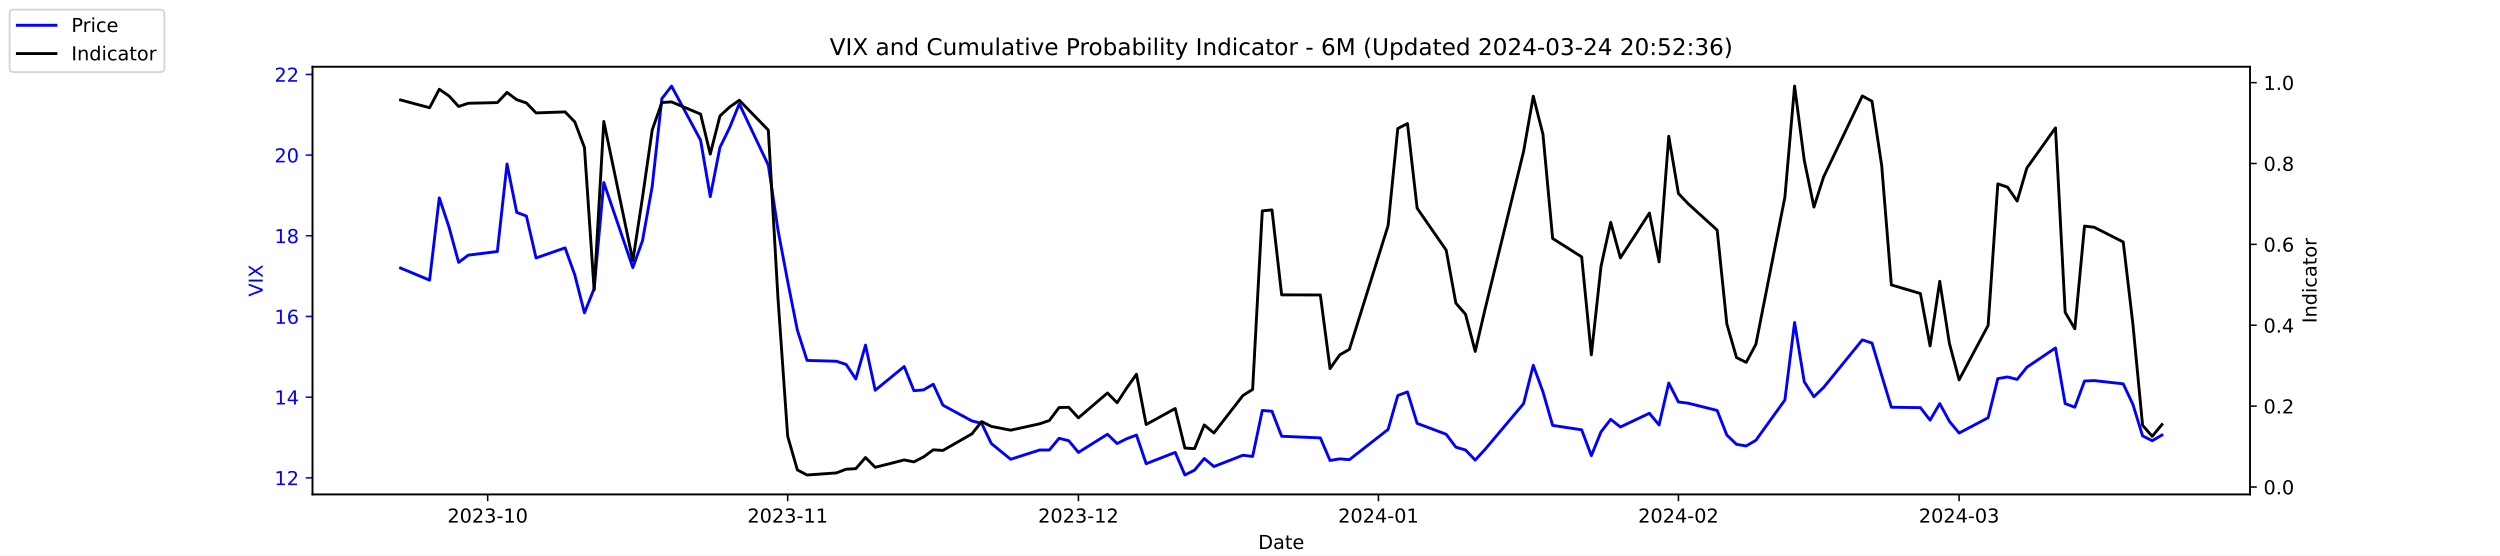
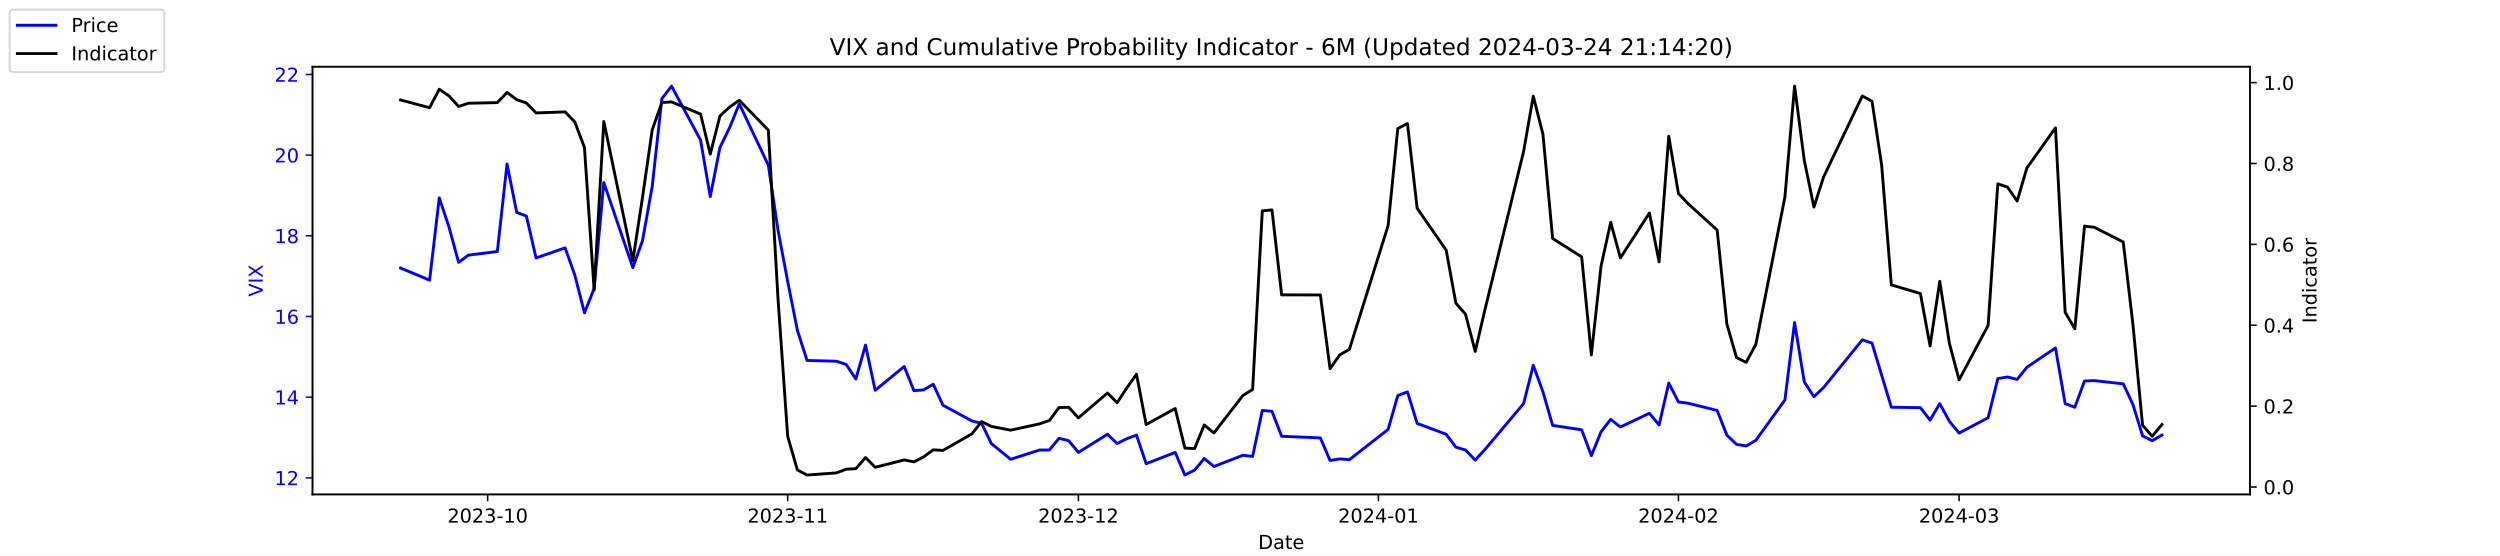
<svg xmlns="http://www.w3.org/2000/svg" xmlns:xlink="http://www.w3.org/1999/xlink" width="1296pt" height="288pt" viewBox="0 0 1296 288" version="1.1">
  <defs>
    <style type="text/css">*{stroke-linejoin: round; stroke-linecap: butt}</style>
  </defs>
  <g id="figure_1">
    <g id="patch_1">
      <path d="M 0 288  L 1296 288  L 1296 0  L 0 0  z " style="fill: #ffffff" />
    </g>
    <g id="axes_1">
      <g id="patch_2">
        <path d="M 162 256.32  L 1166.4 256.32  L 1166.4 34.56  L 162 34.56  z " style="fill: #ffffff" />
      </g>
      <g id="matplotlib.axis_1">
        <g id="xtick_1">
          <g id="line2d_1">
            <defs>
-               <path id="me93c530ec3" d="M 0 0  L 0 3.5  " style="stroke: #000000; stroke-width: 0.8" />
+               <path id="m55938af17f" d="M 0 0  L 0 3.5  " style="stroke: #000000; stroke-width: 0.8" />
            </defs>
            <g>
-               <use xlink:href="#me93c530ec3" x="252.807" y="256.32" style="stroke: #000000; stroke-width: 0.8" />
+               <use xlink:href="#m55938af17f" x="252.807" y="256.32" style="stroke: #000000; stroke-width: 0.8" />
            </g>
          </g>
          <g id="text_1">
            <g transform="translate(231.916 270.9184) scale(0.1 -0.1)">
              <defs>
                <path id="DejaVuSans-32" d="M 1228 531  L 3431 531  L 3431 0  L 469 0  L 469 531  Q 828 903 1448 1529  Q 2069 2156 2228 2338  Q 2531 2678 2651 2914  Q 2772 3150 2772 3378  Q 2772 3750 2511 3984  Q 2250 4219 1831 4219  Q 1534 4219 1204 4116  Q 875 4013 500 3803  L 500 4441  Q 881 4594 1212 4672  Q 1544 4750 1819 4750  Q 2544 4750 2975 4387  Q 3406 4025 3406 3419  Q 3406 3131 3298 2873  Q 3191 2616 2906 2266  Q 2828 2175 2409 1742  Q 1991 1309 1228 531  z " transform="scale(0.015625)" />
                <path id="DejaVuSans-30" d="M 2034 4250  Q 1547 4250 1301 3770  Q 1056 3291 1056 2328  Q 1056 1369 1301 889  Q 1547 409 2034 409  Q 2525 409 2770 889  Q 3016 1369 3016 2328  Q 3016 3291 2770 3770  Q 2525 4250 2034 4250  z M 2034 4750  Q 2819 4750 3233 4129  Q 3647 3509 3647 2328  Q 3647 1150 3233 529  Q 2819 -91 2034 -91  Q 1250 -91 836 529  Q 422 1150 422 2328  Q 422 3509 836 4129  Q 1250 4750 2034 4750  z " transform="scale(0.015625)" />
                <path id="DejaVuSans-33" d="M 2597 2516  Q 3050 2419 3304 2112  Q 3559 1806 3559 1356  Q 3559 666 3084 287  Q 2609 -91 1734 -91  Q 1441 -91 1130 -33  Q 819 25 488 141  L 488 750  Q 750 597 1062 519  Q 1375 441 1716 441  Q 2309 441 2620 675  Q 2931 909 2931 1356  Q 2931 1769 2642 2001  Q 2353 2234 1838 2234  L 1294 2234  L 1294 2753  L 1863 2753  Q 2328 2753 2575 2939  Q 2822 3125 2822 3475  Q 2822 3834 2567 4026  Q 2313 4219 1838 4219  Q 1578 4219 1281 4162  Q 984 4106 628 3988  L 628 4550  Q 988 4650 1302 4700  Q 1616 4750 1894 4750  Q 2613 4750 3031 4423  Q 3450 4097 3450 3541  Q 3450 3153 3228 2886  Q 3006 2619 2597 2516  z " transform="scale(0.015625)" />
                <path id="DejaVuSans-2d" d="M 313 2009  L 1997 2009  L 1997 1497  L 313 1497  L 313 2009  z " transform="scale(0.015625)" />
                <path id="DejaVuSans-31" d="M 794 531  L 1825 531  L 1825 4091  L 703 3866  L 703 4441  L 1819 4666  L 2450 4666  L 2450 531  L 3481 531  L 3481 0  L 794 0  L 794 531  z " transform="scale(0.015625)" />
              </defs>
              <use xlink:href="#DejaVuSans-32" />
              <use xlink:href="#DejaVuSans-30" x="63.623" />
              <use xlink:href="#DejaVuSans-32" x="127.246" />
              <use xlink:href="#DejaVuSans-33" x="190.869" />
              <use xlink:href="#DejaVuSans-2d" x="254.492" />
              <use xlink:href="#DejaVuSans-31" x="290.576" />
              <use xlink:href="#DejaVuSans-30" x="354.199" />
            </g>
          </g>
        </g>
        <g id="xtick_2">
          <g id="line2d_2">
            <g>
-               <use xlink:href="#me93c530ec3" x="408.334" y="256.32" style="stroke: #000000; stroke-width: 0.8" />
+               <use xlink:href="#m55938af17f" x="408.334" y="256.32" style="stroke: #000000; stroke-width: 0.8" />
            </g>
          </g>
          <g id="text_2">
            <g transform="translate(387.4425 270.9184) scale(0.1 -0.1)">
              <use xlink:href="#DejaVuSans-32" />
              <use xlink:href="#DejaVuSans-30" x="63.623" />
              <use xlink:href="#DejaVuSans-32" x="127.246" />
              <use xlink:href="#DejaVuSans-33" x="190.869" />
              <use xlink:href="#DejaVuSans-2d" x="254.492" />
              <use xlink:href="#DejaVuSans-31" x="290.576" />
              <use xlink:href="#DejaVuSans-31" x="354.199" />
            </g>
          </g>
        </g>
        <g id="xtick_3">
          <g id="line2d_3">
            <g>
-               <use xlink:href="#me93c530ec3" x="559.052" y="256.32" style="stroke: #000000; stroke-width: 0.8" />
+               <use xlink:href="#m55938af17f" x="559.052" y="256.32" style="stroke: #000000; stroke-width: 0.8" />
            </g>
          </g>
          <g id="text_3">
            <g transform="translate(538.161 270.9184) scale(0.1 -0.1)">
              <use xlink:href="#DejaVuSans-32" />
              <use xlink:href="#DejaVuSans-30" x="63.623" />
              <use xlink:href="#DejaVuSans-32" x="127.246" />
              <use xlink:href="#DejaVuSans-33" x="190.869" />
              <use xlink:href="#DejaVuSans-2d" x="254.492" />
              <use xlink:href="#DejaVuSans-31" x="290.576" />
              <use xlink:href="#DejaVuSans-32" x="354.199" />
            </g>
          </g>
        </g>
        <g id="xtick_4">
          <g id="line2d_4">
            <g>
-               <use xlink:href="#me93c530ec3" x="714.579" y="256.32" style="stroke: #000000; stroke-width: 0.8" />
+               <use xlink:href="#m55938af17f" x="714.579" y="256.32" style="stroke: #000000; stroke-width: 0.8" />
            </g>
          </g>
          <g id="text_4">
            <g transform="translate(693.6875 270.9184) scale(0.1 -0.1)">
              <defs>
                <path id="DejaVuSans-34" d="M 2419 4116  L 825 1625  L 2419 1625  L 2419 4116  z M 2253 4666  L 3047 4666  L 3047 1625  L 3713 1625  L 3713 1100  L 3047 1100  L 3047 0  L 2419 0  L 2419 1100  L 313 1100  L 313 1709  L 2253 4666  z " transform="scale(0.015625)" />
              </defs>
              <use xlink:href="#DejaVuSans-32" />
              <use xlink:href="#DejaVuSans-30" x="63.623" />
              <use xlink:href="#DejaVuSans-32" x="127.246" />
              <use xlink:href="#DejaVuSans-34" x="190.869" />
              <use xlink:href="#DejaVuSans-2d" x="254.492" />
              <use xlink:href="#DejaVuSans-30" x="290.576" />
              <use xlink:href="#DejaVuSans-31" x="354.199" />
            </g>
          </g>
        </g>
        <g id="xtick_5">
          <g id="line2d_5">
            <g>
-               <use xlink:href="#me93c530ec3" x="870.105" y="256.32" style="stroke: #000000; stroke-width: 0.8" />
+               <use xlink:href="#m55938af17f" x="870.105" y="256.32" style="stroke: #000000; stroke-width: 0.8" />
            </g>
          </g>
          <g id="text_5">
            <g transform="translate(849.2139 270.9184) scale(0.1 -0.1)">
              <use xlink:href="#DejaVuSans-32" />
              <use xlink:href="#DejaVuSans-30" x="63.623" />
              <use xlink:href="#DejaVuSans-32" x="127.246" />
              <use xlink:href="#DejaVuSans-34" x="190.869" />
              <use xlink:href="#DejaVuSans-2d" x="254.492" />
              <use xlink:href="#DejaVuSans-30" x="290.576" />
              <use xlink:href="#DejaVuSans-32" x="354.199" />
            </g>
          </g>
        </g>
        <g id="xtick_6">
          <g id="line2d_6">
            <g>
-               <use xlink:href="#me93c530ec3" x="1015.598" y="256.32" style="stroke: #000000; stroke-width: 0.8" />
+               <use xlink:href="#m55938af17f" x="1015.598" y="256.32" style="stroke: #000000; stroke-width: 0.8" />
            </g>
          </g>
          <g id="text_6">
            <g transform="translate(994.7064 270.9184) scale(0.1 -0.1)">
              <use xlink:href="#DejaVuSans-32" />
              <use xlink:href="#DejaVuSans-30" x="63.623" />
              <use xlink:href="#DejaVuSans-32" x="127.246" />
              <use xlink:href="#DejaVuSans-34" x="190.869" />
              <use xlink:href="#DejaVuSans-2d" x="254.492" />
              <use xlink:href="#DejaVuSans-30" x="290.576" />
              <use xlink:href="#DejaVuSans-33" x="354.199" />
            </g>
          </g>
        </g>
        <g id="text_7">
          <g transform="translate(652.2492 284.5966) scale(0.1 -0.1)">
            <defs>
              <path id="DejaVuSans-44" d="M 1259 4147  L 1259 519  L 2022 519  Q 2988 519 3436 956  Q 3884 1394 3884 2338  Q 3884 3275 3436 3711  Q 2988 4147 2022 4147  L 1259 4147  z M 628 4666  L 1925 4666  Q 3281 4666 3915 4102  Q 4550 3538 4550 2338  Q 4550 1131 3912 565  Q 3275 0 1925 0  L 628 0  L 628 4666  z " transform="scale(0.015625)" />
              <path id="DejaVuSans-61" d="M 2194 1759  Q 1497 1759 1228 1600  Q 959 1441 959 1056  Q 959 750 1161 570  Q 1363 391 1709 391  Q 2188 391 2477 730  Q 2766 1069 2766 1631  L 2766 1759  L 2194 1759  z M 3341 1997  L 3341 0  L 2766 0  L 2766 531  Q 2569 213 2275 61  Q 1981 -91 1556 -91  Q 1019 -91 701 211  Q 384 513 384 1019  Q 384 1609 779 1909  Q 1175 2209 1959 2209  L 2766 2209  L 2766 2266  Q 2766 2663 2505 2880  Q 2244 3097 1772 3097  Q 1472 3097 1187 3025  Q 903 2953 641 2809  L 641 3341  Q 956 3463 1253 3523  Q 1550 3584 1831 3584  Q 2591 3584 2966 3190  Q 3341 2797 3341 1997  z " transform="scale(0.015625)" />
              <path id="DejaVuSans-74" d="M 1172 4494  L 1172 3500  L 2356 3500  L 2356 3053  L 1172 3053  L 1172 1153  Q 1172 725 1289 603  Q 1406 481 1766 481  L 2356 481  L 2356 0  L 1766 0  Q 1100 0 847 248  Q 594 497 594 1153  L 594 3053  L 172 3053  L 172 3500  L 594 3500  L 594 4494  L 1172 4494  z " transform="scale(0.015625)" />
              <path id="DejaVuSans-65" d="M 3597 1894  L 3597 1613  L 953 1613  Q 991 1019 1311 708  Q 1631 397 2203 397  Q 2534 397 2845 478  Q 3156 559 3463 722  L 3463 178  Q 3153 47 2828 -22  Q 2503 -91 2169 -91  Q 1331 -91 842 396  Q 353 884 353 1716  Q 353 2575 817 3079  Q 1281 3584 2069 3584  Q 2775 3584 3186 3129  Q 3597 2675 3597 1894  z M 3022 2063  Q 3016 2534 2758 2815  Q 2500 3097 2075 3097  Q 1594 3097 1305 2825  Q 1016 2553 972 2059  L 3022 2063  z " transform="scale(0.015625)" />
            </defs>
            <use xlink:href="#DejaVuSans-44" />
            <use xlink:href="#DejaVuSans-61" x="77.002" />
            <use xlink:href="#DejaVuSans-74" x="138.281" />
            <use xlink:href="#DejaVuSans-65" x="177.49" />
          </g>
        </g>
      </g>
      <g id="matplotlib.axis_2">
        <g id="ytick_1">
          <g id="line2d_7">
            <defs>
-               <path id="mf81eeb8f28" d="M 0 0  L -3.5 0  " style="stroke: #0000ff; stroke-width: 0.8" />
+               <path id="m52ccc7c41c" d="M 0 0  L -3.5 0  " style="stroke: #0000ff; stroke-width: 0.8" />
            </defs>
            <g>
-               <use xlink:href="#mf81eeb8f28" x="162" y="247.704" style="fill: #0000ff; stroke: #0000ff; stroke-width: 0.8" />
+               <use xlink:href="#m52ccc7c41c" x="162" y="247.704" style="fill: #0000ff; stroke: #0000ff; stroke-width: 0.8" />
            </g>
          </g>
          <g id="text_8">
            <g style="fill: #0000ff" transform="translate(142.275 251.5031) scale(0.1 -0.1)">
              <use xlink:href="#DejaVuSans-31" />
              <use xlink:href="#DejaVuSans-32" x="63.623" />
            </g>
          </g>
        </g>
        <g id="ytick_2">
          <g id="line2d_8">
            <g>
-               <use xlink:href="#mf81eeb8f28" x="162" y="205.878" style="fill: #0000ff; stroke: #0000ff; stroke-width: 0.8" />
+               <use xlink:href="#m52ccc7c41c" x="162" y="205.878" style="fill: #0000ff; stroke: #0000ff; stroke-width: 0.8" />
            </g>
          </g>
          <g id="text_9">
            <g style="fill: #0000ff" transform="translate(142.275 209.6774) scale(0.1 -0.1)">
              <use xlink:href="#DejaVuSans-31" />
              <use xlink:href="#DejaVuSans-34" x="63.623" />
            </g>
          </g>
        </g>
        <g id="ytick_3">
          <g id="line2d_9">
            <g>
-               <use xlink:href="#mf81eeb8f28" x="162" y="164.052" style="fill: #0000ff; stroke: #0000ff; stroke-width: 0.8" />
+               <use xlink:href="#m52ccc7c41c" x="162" y="164.052" style="fill: #0000ff; stroke: #0000ff; stroke-width: 0.8" />
            </g>
          </g>
          <g id="text_10">
            <g style="fill: #0000ff" transform="translate(142.275 167.8517) scale(0.1 -0.1)">
              <defs>
                <path id="DejaVuSans-36" d="M 2113 2584  Q 1688 2584 1439 2293  Q 1191 2003 1191 1497  Q 1191 994 1439 701  Q 1688 409 2113 409  Q 2538 409 2786 701  Q 3034 994 3034 1497  Q 3034 2003 2786 2293  Q 2538 2584 2113 2584  z M 3366 4563  L 3366 3988  Q 3128 4100 2886 4159  Q 2644 4219 2406 4219  Q 1781 4219 1451 3797  Q 1122 3375 1075 2522  Q 1259 2794 1537 2939  Q 1816 3084 2150 3084  Q 2853 3084 3261 2657  Q 3669 2231 3669 1497  Q 3669 778 3244 343  Q 2819 -91 2113 -91  Q 1303 -91 875 529  Q 447 1150 447 2328  Q 447 3434 972 4092  Q 1497 4750 2381 4750  Q 2619 4750 2861 4703  Q 3103 4656 3366 4563  z " transform="scale(0.015625)" />
              </defs>
              <use xlink:href="#DejaVuSans-31" />
              <use xlink:href="#DejaVuSans-36" x="63.623" />
            </g>
          </g>
        </g>
        <g id="ytick_4">
          <g id="line2d_10">
            <g>
-               <use xlink:href="#mf81eeb8f28" x="162" y="122.227" style="fill: #0000ff; stroke: #0000ff; stroke-width: 0.8" />
+               <use xlink:href="#m52ccc7c41c" x="162" y="122.227" style="fill: #0000ff; stroke: #0000ff; stroke-width: 0.8" />
            </g>
          </g>
          <g id="text_11">
            <g style="fill: #0000ff" transform="translate(142.275 126.0259) scale(0.1 -0.1)">
              <defs>
                <path id="DejaVuSans-38" d="M 2034 2216  Q 1584 2216 1326 1975  Q 1069 1734 1069 1313  Q 1069 891 1326 650  Q 1584 409 2034 409  Q 2484 409 2743 651  Q 3003 894 3003 1313  Q 3003 1734 2745 1975  Q 2488 2216 2034 2216  z M 1403 2484  Q 997 2584 770 2862  Q 544 3141 544 3541  Q 544 4100 942 4425  Q 1341 4750 2034 4750  Q 2731 4750 3128 4425  Q 3525 4100 3525 3541  Q 3525 3141 3298 2862  Q 3072 2584 2669 2484  Q 3125 2378 3379 2068  Q 3634 1759 3634 1313  Q 3634 634 3220 271  Q 2806 -91 2034 -91  Q 1263 -91 848 271  Q 434 634 434 1313  Q 434 1759 690 2068  Q 947 2378 1403 2484  z M 1172 3481  Q 1172 3119 1398 2916  Q 1625 2713 2034 2713  Q 2441 2713 2670 2916  Q 2900 3119 2900 3481  Q 2900 3844 2670 4047  Q 2441 4250 2034 4250  Q 1625 4250 1398 4047  Q 1172 3844 1172 3481  z " transform="scale(0.015625)" />
              </defs>
              <use xlink:href="#DejaVuSans-31" />
              <use xlink:href="#DejaVuSans-38" x="63.623" />
            </g>
          </g>
        </g>
        <g id="ytick_5">
          <g id="line2d_11">
            <g>
-               <use xlink:href="#mf81eeb8f28" x="162" y="80.401" style="fill: #0000ff; stroke: #0000ff; stroke-width: 0.8" />
+               <use xlink:href="#m52ccc7c41c" x="162" y="80.401" style="fill: #0000ff; stroke: #0000ff; stroke-width: 0.8" />
            </g>
          </g>
          <g id="text_12">
            <g style="fill: #0000ff" transform="translate(142.275 84.2002) scale(0.1 -0.1)">
              <use xlink:href="#DejaVuSans-32" />
              <use xlink:href="#DejaVuSans-30" x="63.623" />
            </g>
          </g>
        </g>
        <g id="ytick_6">
          <g id="line2d_12">
            <g>
-               <use xlink:href="#mf81eeb8f28" x="162" y="38.575" style="fill: #0000ff; stroke: #0000ff; stroke-width: 0.8" />
+               <use xlink:href="#m52ccc7c41c" x="162" y="38.575" style="fill: #0000ff; stroke: #0000ff; stroke-width: 0.8" />
            </g>
          </g>
          <g id="text_13">
            <g style="fill: #0000ff" transform="translate(142.275 42.37447) scale(0.1 -0.1)">
              <use xlink:href="#DejaVuSans-32" />
              <use xlink:href="#DejaVuSans-32" x="63.623" />
            </g>
          </g>
        </g>
        <g id="text_14">
          <g style="fill: #0000ff" transform="translate(136.1953 153.7603) rotate(-90) scale(0.1 -0.1)">
            <defs>
              <path id="DejaVuSans-56" d="M 1831 0  L 50 4666  L 709 4666  L 2188 738  L 3669 4666  L 4325 4666  L 2547 0  L 1831 0  z " transform="scale(0.015625)" />
              <path id="DejaVuSans-49" d="M 628 4666  L 1259 4666  L 1259 0  L 628 0  L 628 4666  z " transform="scale(0.015625)" />
              <path id="DejaVuSans-58" d="M 403 4666  L 1081 4666  L 2241 2931  L 3406 4666  L 4084 4666  L 2584 2425  L 4184 0  L 3506 0  L 2194 1984  L 872 0  L 191 0  L 1856 2491  L 403 4666  z " transform="scale(0.015625)" />
            </defs>
            <use xlink:href="#DejaVuSans-56" />
            <use xlink:href="#DejaVuSans-49" x="68.408" />
            <use xlink:href="#DejaVuSans-58" x="97.9" />
          </g>
        </g>
      </g>
      <g id="line2d_13">
-         <path d="M 207.655 138.957  L 222.705 145.231  L 227.722 102.569  L 232.739 117.626  L 237.756 136.029  L 242.773 132.265  L 257.824 130.383  L 262.841 85.002  L 267.858 110.097  L 272.875 111.979  L 277.892 133.729  L 292.943 128.501  L 297.96 142.512  L 302.977 162.17  L 307.994 149.623  L 313.011 94.622  L 328.062 138.748  L 333.079 124.736  L 338.096 96.713  L 343.113 51.123  L 348.13 44.64  L 363.181 72.663  L 368.198 101.941  L 373.215 76.428  L 378.232 66.18  L 383.249 53.842  L 398.3 85.629  L 403.317 119.299  L 408.334 145.858  L 413.351 171.163  L 418.368 186.847  L 433.628 187.266  L 438.645 188.939  L 443.662 196.467  L 448.679 178.901  L 453.696 202.323  L 468.747 189.984  L 473.764 202.532  L 478.781 202.114  L 483.798 199.186  L 488.815 210.061  L 503.866 218.217  L 508.883 219.472  L 513.9 229.928  L 523.934 238.084  L 538.984 233.274  L 544.001 233.274  L 549.018 227.209  L 554.035 228.464  L 559.052 234.529  L 574.103 225.118  L 579.12 229.928  L 584.137 227.418  L 589.154 225.536  L 594.171 240.384  L 609.222 234.529  L 614.239 246.24  L 619.256 243.73  L 624.273 237.666  L 629.29 241.848  L 644.341 235.993  L 649.358 236.62  L 654.375 212.779  L 659.392 213.198  L 664.409 226.164  L 684.477 227  L 689.494 238.711  L 694.511 237.875  L 699.528 238.293  L 719.596 222.608  L 724.613 205.042  L 729.63 203.159  L 734.647 219.472  L 749.698 225.118  L 754.715 231.81  L 759.732 233.274  L 764.749 238.502  L 769.766 233.065  L 789.834 209.224  L 794.851 189.357  L 799.868 203.159  L 804.885 220.517  L 819.936 222.818  L 824.952 236.202  L 829.969 223.863  L 834.986 217.38  L 840.003 221.354  L 855.054 214.243  L 860.071 220.308  L 865.088 198.559  L 870.105 208.388  L 875.122 209.015  L 890.173 212.779  L 895.19 225.536  L 900.207 230.346  L 905.224 231.183  L 910.241 228.255  L 925.292 207.342  L 930.309 167.189  L 935.326 197.931  L 940.343 205.669  L 945.36 200.859  L 965.428 176.182  L 970.445 177.855  L 975.462 194.585  L 980.479 211.106  L 995.53 211.316  L 1000.547 217.798  L 1005.564 209.224  L 1010.581 218.426  L 1015.598 224.491  L 1030.649 216.544  L 1035.666 196.258  L 1040.683 195.422  L 1045.7 196.677  L 1050.717 190.403  L 1065.559 180.364  L 1070.576 209.224  L 1075.593 211.106  L 1080.61 197.513  L 1085.627 197.304  L 1100.678 198.977  L 1105.695 209.642  L 1110.711 225.955  L 1115.728 228.464  L 1120.745 225.536  " clip-path="url(#pbfdeef9395)" style="fill: none; stroke: #0000ff; stroke-width: 1.5; stroke-linecap: square" />
+         <path d="M 207.655 138.957  L 222.705 145.231  L 227.722 102.569  L 232.739 117.626  L 237.756 136.029  L 242.773 132.265  L 257.824 130.383  L 262.841 85.002  L 267.858 110.097  L 272.875 111.979  L 277.892 133.729  L 292.943 128.501  L 297.96 142.512  L 302.977 162.17  L 307.994 149.623  L 313.011 94.622  L 328.062 138.748  L 333.079 124.736  L 338.096 96.713  L 343.113 51.123  L 348.13 44.64  L 363.181 72.663  L 368.198 101.941  L 373.215 76.428  L 378.232 66.18  L 383.249 53.842  L 398.3 85.629  L 403.317 119.299  L 408.334 145.858  L 413.351 171.163  L 418.368 186.847  L 433.628 187.266  L 438.645 188.939  L 443.662 196.467  L 448.679 178.901  L 453.696 202.323  L 468.747 189.984  L 473.764 202.532  L 478.781 202.114  L 483.798 199.186  L 488.815 210.061  L 503.866 218.217  L 508.883 219.472  L 513.9 229.928  L 523.934 238.084  L 538.984 233.274  L 544.001 233.274  L 549.018 227.209  L 554.035 228.464  L 559.052 234.529  L 574.103 225.118  L 579.12 229.928  L 584.137 227.418  L 589.154 225.536  L 594.171 240.384  L 609.222 234.529  L 614.239 246.24  L 619.256 243.73  L 624.273 237.666  L 629.29 241.848  L 644.341 235.993  L 649.358 236.62  L 654.375 212.779  L 659.392 213.198  L 664.409 226.164  L 684.477 227  L 689.494 238.711  L 694.511 237.875  L 699.528 238.293  L 719.596 222.608  L 724.613 205.042  L 729.63 203.159  L 734.647 219.472  L 749.698 225.118  L 754.715 231.81  L 759.732 233.274  L 764.749 238.502  L 769.766 233.065  L 789.834 209.224  L 794.851 189.357  L 799.868 203.159  L 804.885 220.517  L 819.936 222.818  L 824.952 236.202  L 829.969 223.863  L 834.986 217.38  L 840.003 221.354  L 855.054 214.243  L 860.071 220.308  L 865.088 198.559  L 870.105 208.388  L 875.122 209.015  L 890.173 212.779  L 895.19 225.536  L 900.207 230.346  L 905.224 231.183  L 910.241 228.255  L 925.292 207.342  L 930.309 167.189  L 935.326 197.931  L 940.343 205.669  L 945.36 200.859  L 965.428 176.182  L 970.445 177.855  L 975.462 194.585  L 980.479 211.106  L 995.53 211.316  L 1000.547 217.798  L 1005.564 209.224  L 1010.581 218.426  L 1015.598 224.491  L 1030.649 216.544  L 1035.666 196.258  L 1040.683 195.422  L 1045.7 196.677  L 1050.717 190.403  L 1065.559 180.364  L 1070.576 209.224  L 1075.593 211.106  L 1080.61 197.513  L 1085.627 197.304  L 1100.678 198.977  L 1105.695 209.642  L 1110.711 225.955  L 1115.728 228.464  L 1120.745 225.536  " clip-path="url(#pb1c8765a4d)" style="fill: none; stroke: #0000ff; stroke-width: 1.5; stroke-linecap: square" />
      </g>
      <g id="patch_3">
        <path d="M 162 256.32  L 162 34.56  " style="fill: none; stroke: #000000; stroke-width: 0.8; stroke-linejoin: miter; stroke-linecap: square" />
      </g>
      <g id="patch_4">
        <path d="M 1166.4 256.32  L 1166.4 34.56  " style="fill: none; stroke: #000000; stroke-width: 0.8; stroke-linejoin: miter; stroke-linecap: square" />
      </g>
      <g id="patch_5">
        <path d="M 162 256.32  L 1166.4 256.32  " style="fill: none; stroke: #000000; stroke-width: 0.8; stroke-linejoin: miter; stroke-linecap: square" />
      </g>
      <g id="patch_6">
        <path d="M 162 34.56  L 1166.4 34.56  " style="fill: none; stroke: #000000; stroke-width: 0.8; stroke-linejoin: miter; stroke-linecap: square" />
      </g>
    </g>
    <g id="axes_2">
      <g id="matplotlib.axis_3">
        <g id="ytick_7">
          <g id="line2d_14">
            <defs>
-               <path id="ma886a1ed33" d="M 0 0  L 3.5 0  " style="stroke: #000000; stroke-width: 0.8" />
+               <path id="mc0ddfc3ecd" d="M 0 0  L 3.5 0  " style="stroke: #000000; stroke-width: 0.8" />
            </defs>
            <g>
-               <use xlink:href="#ma886a1ed33" x="1166.4" y="252.461" style="stroke: #000000; stroke-width: 0.8" />
+               <use xlink:href="#mc0ddfc3ecd" x="1166.4" y="252.461" style="stroke: #000000; stroke-width: 0.8" />
            </g>
          </g>
          <g id="text_15">
            <g transform="translate(1173.4 256.2606) scale(0.1 -0.1)">
              <defs>
                <path id="DejaVuSans-2e" d="M 684 794  L 1344 794  L 1344 0  L 684 0  L 684 794  z " transform="scale(0.015625)" />
              </defs>
              <use xlink:href="#DejaVuSans-30" />
              <use xlink:href="#DejaVuSans-2e" x="63.623" />
              <use xlink:href="#DejaVuSans-30" x="95.41" />
            </g>
          </g>
        </g>
        <g id="ytick_8">
          <g id="line2d_15">
            <g>
-               <use xlink:href="#ma886a1ed33" x="1166.4" y="210.535" style="stroke: #000000; stroke-width: 0.8" />
+               <use xlink:href="#mc0ddfc3ecd" x="1166.4" y="210.535" style="stroke: #000000; stroke-width: 0.8" />
            </g>
          </g>
          <g id="text_16">
            <g transform="translate(1173.4 214.3337) scale(0.1 -0.1)">
              <use xlink:href="#DejaVuSans-30" />
              <use xlink:href="#DejaVuSans-2e" x="63.623" />
              <use xlink:href="#DejaVuSans-32" x="95.41" />
            </g>
          </g>
        </g>
        <g id="ytick_9">
          <g id="line2d_16">
            <g>
-               <use xlink:href="#ma886a1ed33" x="1166.4" y="168.608" style="stroke: #000000; stroke-width: 0.8" />
+               <use xlink:href="#mc0ddfc3ecd" x="1166.4" y="168.608" style="stroke: #000000; stroke-width: 0.8" />
            </g>
          </g>
          <g id="text_17">
            <g transform="translate(1173.4 172.4068) scale(0.1 -0.1)">
              <use xlink:href="#DejaVuSans-30" />
              <use xlink:href="#DejaVuSans-2e" x="63.623" />
              <use xlink:href="#DejaVuSans-34" x="95.41" />
            </g>
          </g>
        </g>
        <g id="ytick_10">
          <g id="line2d_17">
            <g>
-               <use xlink:href="#ma886a1ed33" x="1166.4" y="126.681" style="stroke: #000000; stroke-width: 0.8" />
+               <use xlink:href="#mc0ddfc3ecd" x="1166.4" y="126.681" style="stroke: #000000; stroke-width: 0.8" />
            </g>
          </g>
          <g id="text_18">
            <g transform="translate(1173.4 130.4799) scale(0.1 -0.1)">
              <use xlink:href="#DejaVuSans-30" />
              <use xlink:href="#DejaVuSans-2e" x="63.623" />
              <use xlink:href="#DejaVuSans-36" x="95.41" />
            </g>
          </g>
        </g>
        <g id="ytick_11">
          <g id="line2d_18">
            <g>
-               <use xlink:href="#ma886a1ed33" x="1166.4" y="84.754" style="stroke: #000000; stroke-width: 0.8" />
+               <use xlink:href="#mc0ddfc3ecd" x="1166.4" y="84.754" style="stroke: #000000; stroke-width: 0.8" />
            </g>
          </g>
          <g id="text_19">
            <g transform="translate(1173.4 88.55298) scale(0.1 -0.1)">
              <use xlink:href="#DejaVuSans-30" />
              <use xlink:href="#DejaVuSans-2e" x="63.623" />
              <use xlink:href="#DejaVuSans-38" x="95.41" />
            </g>
          </g>
        </g>
        <g id="ytick_12">
          <g id="line2d_19">
            <g>
-               <use xlink:href="#ma886a1ed33" x="1166.4" y="42.827" style="stroke: #000000; stroke-width: 0.8" />
+               <use xlink:href="#mc0ddfc3ecd" x="1166.4" y="42.827" style="stroke: #000000; stroke-width: 0.8" />
            </g>
          </g>
          <g id="text_20">
            <g transform="translate(1173.4 46.62607) scale(0.1 -0.1)">
              <use xlink:href="#DejaVuSans-31" />
              <use xlink:href="#DejaVuSans-2e" x="63.623" />
              <use xlink:href="#DejaVuSans-30" x="95.41" />
            </g>
          </g>
        </g>
        <g id="text_21">
          <g transform="translate(1200.902 167.5353) rotate(-90) scale(0.1 -0.1)">
            <defs>
              <path id="DejaVuSans-6e" d="M 3513 2113  L 3513 0  L 2938 0  L 2938 2094  Q 2938 2591 2744 2837  Q 2550 3084 2163 3084  Q 1697 3084 1428 2787  Q 1159 2491 1159 1978  L 1159 0  L 581 0  L 581 3500  L 1159 3500  L 1159 2956  Q 1366 3272 1645 3428  Q 1925 3584 2291 3584  Q 2894 3584 3203 3211  Q 3513 2838 3513 2113  z " transform="scale(0.015625)" />
              <path id="DejaVuSans-64" d="M 2906 2969  L 2906 4863  L 3481 4863  L 3481 0  L 2906 0  L 2906 525  Q 2725 213 2448 61  Q 2172 -91 1784 -91  Q 1150 -91 751 415  Q 353 922 353 1747  Q 353 2572 751 3078  Q 1150 3584 1784 3584  Q 2172 3584 2448 3432  Q 2725 3281 2906 2969  z M 947 1747  Q 947 1113 1208 752  Q 1469 391 1925 391  Q 2381 391 2643 752  Q 2906 1113 2906 1747  Q 2906 2381 2643 2742  Q 2381 3103 1925 3103  Q 1469 3103 1208 2742  Q 947 2381 947 1747  z " transform="scale(0.015625)" />
              <path id="DejaVuSans-69" d="M 603 3500  L 1178 3500  L 1178 0  L 603 0  L 603 3500  z M 603 4863  L 1178 4863  L 1178 4134  L 603 4134  L 603 4863  z " transform="scale(0.015625)" />
              <path id="DejaVuSans-63" d="M 3122 3366  L 3122 2828  Q 2878 2963 2633 3030  Q 2388 3097 2138 3097  Q 1578 3097 1268 2742  Q 959 2388 959 1747  Q 959 1106 1268 751  Q 1578 397 2138 397  Q 2388 397 2633 464  Q 2878 531 3122 666  L 3122 134  Q 2881 22 2623 -34  Q 2366 -91 2075 -91  Q 1284 -91 818 406  Q 353 903 353 1747  Q 353 2603 823 3093  Q 1294 3584 2113 3584  Q 2378 3584 2631 3529  Q 2884 3475 3122 3366  z " transform="scale(0.015625)" />
              <path id="DejaVuSans-6f" d="M 1959 3097  Q 1497 3097 1228 2736  Q 959 2375 959 1747  Q 959 1119 1226 758  Q 1494 397 1959 397  Q 2419 397 2687 759  Q 2956 1122 2956 1747  Q 2956 2369 2687 2733  Q 2419 3097 1959 3097  z M 1959 3584  Q 2709 3584 3137 3096  Q 3566 2609 3566 1747  Q 3566 888 3137 398  Q 2709 -91 1959 -91  Q 1206 -91 779 398  Q 353 888 353 1747  Q 353 2609 779 3096  Q 1206 3584 1959 3584  z " transform="scale(0.015625)" />
              <path id="DejaVuSans-72" d="M 2631 2963  Q 2534 3019 2420 3045  Q 2306 3072 2169 3072  Q 1681 3072 1420 2755  Q 1159 2438 1159 1844  L 1159 0  L 581 0  L 581 3500  L 1159 3500  L 1159 2956  Q 1341 3275 1631 3429  Q 1922 3584 2338 3584  Q 2397 3584 2469 3576  Q 2541 3569 2628 3553  L 2631 2963  z " transform="scale(0.015625)" />
            </defs>
            <use xlink:href="#DejaVuSans-49" />
            <use xlink:href="#DejaVuSans-6e" x="29.492" />
            <use xlink:href="#DejaVuSans-64" x="92.871" />
            <use xlink:href="#DejaVuSans-69" x="156.348" />
            <use xlink:href="#DejaVuSans-63" x="184.131" />
            <use xlink:href="#DejaVuSans-61" x="239.111" />
            <use xlink:href="#DejaVuSans-74" x="300.391" />
            <use xlink:href="#DejaVuSans-6f" x="339.6" />
            <use xlink:href="#DejaVuSans-72" x="400.781" />
          </g>
        </g>
      </g>
      <g id="line2d_20">
-         <path d="M 207.655 51.818  L 222.705 55.84  L 227.722 46.27  L 232.739 49.714  L 237.756 55.196  L 242.773 53.533  L 257.824 53.183  L 262.841 47.919  L 267.858 51.676  L 272.875 53.378  L 277.892 58.536  L 292.943 58.014  L 297.96 63.187  L 302.977 76.444  L 307.994 150.306  L 313.011 62.975  L 328.062 135.12  L 333.079 102.306  L 338.096 67.397  L 343.113 53.146  L 348.13 52.833  L 363.181 59.145  L 368.198 79.898  L 373.215 60.134  L 378.232 55.494  L 383.249 51.97  L 398.3 67.473  L 403.317 154.832  L 408.334 226.181  L 413.351 243.614  L 418.368 246.24  L 433.628 245.155  L 438.645 243.23  L 443.662 242.964  L 448.679 237.183  L 453.696 242.25  L 468.747 238.435  L 473.764 239.446  L 478.781 236.871  L 483.798 233.181  L 488.815 233.507  L 503.866 224.892  L 508.883 218.558  L 513.9 221.057  L 523.934 223.009  L 538.984 219.7  L 544.001 217.982  L 549.018 211.268  L 554.035 211.153  L 559.052 216.619  L 574.103 203.731  L 579.12 208.779  L 584.137 201.073  L 589.154 194.005  L 594.171 220.075  L 609.222 211.773  L 614.239 232.27  L 619.256 232.576  L 624.273 220.306  L 629.29 224.445  L 644.341 205.016  L 649.358 201.89  L 654.375 109.314  L 659.392 108.817  L 664.409 152.854  L 684.477 152.91  L 689.494 191.088  L 694.511 183.971  L 699.528 181.099  L 719.596 116.924  L 724.613 66.625  L 729.63 64.069  L 734.647 107.95  L 749.698 129.692  L 754.715 157.129  L 759.732 162.918  L 764.749 182.173  L 769.766 160.638  L 789.834 78.509  L 794.851 49.855  L 799.868 69.641  L 804.885 123.62  L 819.936 133.166  L 824.952 183.971  L 829.969 138.075  L 834.986 115.269  L 840.003 133.687  L 855.054 110.438  L 860.071 135.725  L 865.088 70.632  L 870.105 100.32  L 875.122 105.601  L 890.173 119.275  L 895.19 167.88  L 900.207 185.376  L 905.224 187.855  L 910.241 178.494  L 925.292 102.174  L 930.309 44.64  L 935.326 83.051  L 940.343 107.357  L 945.36 91.715  L 965.428 49.731  L 970.445 52.489  L 975.462 85.756  L 980.479 147.7  L 995.53 152.158  L 1000.547 179.324  L 1005.564 145.833  L 1010.581 178.052  L 1015.598 196.907  L 1030.649 168.687  L 1035.666 95.313  L 1040.683 96.993  L 1045.7 104.224  L 1050.717 87.118  L 1065.559 66.278  L 1070.576 161.903  L 1075.593 170.437  L 1080.61 117.21  L 1085.627 117.809  L 1100.678 125.441  L 1105.695 168.039  L 1110.711 220.487  L 1115.728 226.184  L 1120.745 220.09  " clip-path="url(#pbfdeef9395)" style="fill: none; stroke: #000000; stroke-width: 1.5; stroke-linecap: square" />
+         <path d="M 207.655 51.818  L 222.705 55.84  L 227.722 46.27  L 232.739 49.714  L 237.756 55.196  L 242.773 53.533  L 257.824 53.183  L 262.841 47.919  L 267.858 51.676  L 272.875 53.378  L 277.892 58.536  L 292.943 58.014  L 297.96 63.187  L 302.977 76.444  L 307.994 150.306  L 313.011 62.975  L 328.062 135.12  L 333.079 102.306  L 338.096 67.397  L 343.113 53.146  L 348.13 52.833  L 363.181 59.145  L 368.198 79.898  L 373.215 60.134  L 378.232 55.494  L 383.249 51.97  L 398.3 67.473  L 403.317 154.832  L 408.334 226.181  L 413.351 243.614  L 418.368 246.24  L 433.628 245.155  L 438.645 243.23  L 443.662 242.964  L 448.679 237.183  L 453.696 242.25  L 468.747 238.435  L 473.764 239.446  L 478.781 236.871  L 483.798 233.181  L 488.815 233.507  L 503.866 224.892  L 508.883 218.558  L 513.9 221.057  L 523.934 223.009  L 538.984 219.7  L 544.001 217.982  L 549.018 211.268  L 554.035 211.153  L 559.052 216.619  L 574.103 203.731  L 579.12 208.779  L 584.137 201.073  L 589.154 194.005  L 594.171 220.075  L 609.222 211.773  L 614.239 232.27  L 619.256 232.576  L 624.273 220.306  L 629.29 224.445  L 644.341 205.016  L 649.358 201.89  L 654.375 109.314  L 659.392 108.817  L 664.409 152.854  L 684.477 152.91  L 689.494 191.088  L 694.511 183.971  L 699.528 181.099  L 719.596 116.924  L 724.613 66.625  L 729.63 64.069  L 734.647 107.95  L 749.698 129.692  L 754.715 157.129  L 759.732 162.918  L 764.749 182.173  L 769.766 160.638  L 789.834 78.509  L 794.851 49.855  L 799.868 69.641  L 804.885 123.62  L 819.936 133.166  L 824.952 183.971  L 829.969 138.075  L 834.986 115.269  L 840.003 133.687  L 855.054 110.438  L 860.071 135.725  L 865.088 70.632  L 870.105 100.32  L 875.122 105.601  L 890.173 119.275  L 895.19 167.88  L 900.207 185.376  L 905.224 187.855  L 910.241 178.494  L 925.292 102.174  L 930.309 44.64  L 935.326 83.051  L 940.343 107.357  L 945.36 91.715  L 965.428 49.731  L 970.445 52.489  L 975.462 85.756  L 980.479 147.7  L 995.53 152.158  L 1000.547 179.324  L 1005.564 145.833  L 1010.581 178.052  L 1015.598 196.907  L 1030.649 168.687  L 1035.666 95.313  L 1040.683 96.993  L 1045.7 104.224  L 1050.717 87.118  L 1065.559 66.278  L 1070.576 161.903  L 1075.593 170.437  L 1080.61 117.21  L 1085.627 117.809  L 1100.678 125.441  L 1105.695 168.039  L 1110.711 220.487  L 1115.728 226.184  L 1120.745 220.09  " clip-path="url(#pb1c8765a4d)" style="fill: none; stroke: #000000; stroke-width: 1.5; stroke-linecap: square" />
      </g>
      <g id="patch_7">
        <path d="M 162 256.32  L 162 34.56  " style="fill: none; stroke: #000000; stroke-width: 0.8; stroke-linejoin: miter; stroke-linecap: square" />
      </g>
      <g id="patch_8">
        <path d="M 1166.4 256.32  L 1166.4 34.56  " style="fill: none; stroke: #000000; stroke-width: 0.8; stroke-linejoin: miter; stroke-linecap: square" />
      </g>
      <g id="patch_9">
        <path d="M 162 256.32  L 1166.4 256.32  " style="fill: none; stroke: #000000; stroke-width: 0.8; stroke-linejoin: miter; stroke-linecap: square" />
      </g>
      <g id="patch_10">
        <path d="M 162 34.56  L 1166.4 34.56  " style="fill: none; stroke: #000000; stroke-width: 0.8; stroke-linejoin: miter; stroke-linecap: square" />
      </g>
      <g id="text_22">
        <g transform="translate(430.0941 28.56) scale(0.12 -0.12)">
          <defs>
            <path id="DejaVuSans-20" transform="scale(0.015625)" />
            <path id="DejaVuSans-43" d="M 4122 4306  L 4122 3641  Q 3803 3938 3442 4084  Q 3081 4231 2675 4231  Q 1875 4231 1450 3742  Q 1025 3253 1025 2328  Q 1025 1406 1450 917  Q 1875 428 2675 428  Q 3081 428 3442 575  Q 3803 722 4122 1019  L 4122 359  Q 3791 134 3420 21  Q 3050 -91 2638 -91  Q 1578 -91 968 557  Q 359 1206 359 2328  Q 359 3453 968 4101  Q 1578 4750 2638 4750  Q 3056 4750 3426 4639  Q 3797 4528 4122 4306  z " transform="scale(0.015625)" />
            <path id="DejaVuSans-75" d="M 544 1381  L 544 3500  L 1119 3500  L 1119 1403  Q 1119 906 1312 657  Q 1506 409 1894 409  Q 2359 409 2629 706  Q 2900 1003 2900 1516  L 2900 3500  L 3475 3500  L 3475 0  L 2900 0  L 2900 538  Q 2691 219 2414 64  Q 2138 -91 1772 -91  Q 1169 -91 856 284  Q 544 659 544 1381  z M 1991 3584  L 1991 3584  z " transform="scale(0.015625)" />
            <path id="DejaVuSans-6d" d="M 3328 2828  Q 3544 3216 3844 3400  Q 4144 3584 4550 3584  Q 5097 3584 5394 3201  Q 5691 2819 5691 2113  L 5691 0  L 5113 0  L 5113 2094  Q 5113 2597 4934 2840  Q 4756 3084 4391 3084  Q 3944 3084 3684 2787  Q 3425 2491 3425 1978  L 3425 0  L 2847 0  L 2847 2094  Q 2847 2600 2669 2842  Q 2491 3084 2119 3084  Q 1678 3084 1418 2786  Q 1159 2488 1159 1978  L 1159 0  L 581 0  L 581 3500  L 1159 3500  L 1159 2956  Q 1356 3278 1631 3431  Q 1906 3584 2284 3584  Q 2666 3584 2933 3390  Q 3200 3197 3328 2828  z " transform="scale(0.015625)" />
            <path id="DejaVuSans-6c" d="M 603 4863  L 1178 4863  L 1178 0  L 603 0  L 603 4863  z " transform="scale(0.015625)" />
            <path id="DejaVuSans-76" d="M 191 3500  L 800 3500  L 1894 563  L 2988 3500  L 3597 3500  L 2284 0  L 1503 0  L 191 3500  z " transform="scale(0.015625)" />
            <path id="DejaVuSans-50" d="M 1259 4147  L 1259 2394  L 2053 2394  Q 2494 2394 2734 2622  Q 2975 2850 2975 3272  Q 2975 3691 2734 3919  Q 2494 4147 2053 4147  L 1259 4147  z M 628 4666  L 2053 4666  Q 2838 4666 3239 4311  Q 3641 3956 3641 3272  Q 3641 2581 3239 2228  Q 2838 1875 2053 1875  L 1259 1875  L 1259 0  L 628 0  L 628 4666  z " transform="scale(0.015625)" />
            <path id="DejaVuSans-62" d="M 3116 1747  Q 3116 2381 2855 2742  Q 2594 3103 2138 3103  Q 1681 3103 1420 2742  Q 1159 2381 1159 1747  Q 1159 1113 1420 752  Q 1681 391 2138 391  Q 2594 391 2855 752  Q 3116 1113 3116 1747  z M 1159 2969  Q 1341 3281 1617 3432  Q 1894 3584 2278 3584  Q 2916 3584 3314 3078  Q 3713 2572 3713 1747  Q 3713 922 3314 415  Q 2916 -91 2278 -91  Q 1894 -91 1617 61  Q 1341 213 1159 525  L 1159 0  L 581 0  L 581 4863  L 1159 4863  L 1159 2969  z " transform="scale(0.015625)" />
            <path id="DejaVuSans-79" d="M 2059 -325  Q 1816 -950 1584 -1140  Q 1353 -1331 966 -1331  L 506 -1331  L 506 -850  L 844 -850  Q 1081 -850 1212 -737  Q 1344 -625 1503 -206  L 1606 56  L 191 3500  L 800 3500  L 1894 763  L 2988 3500  L 3597 3500  L 2059 -325  z " transform="scale(0.015625)" />
            <path id="DejaVuSans-4d" d="M 628 4666  L 1569 4666  L 2759 1491  L 3956 4666  L 4897 4666  L 4897 0  L 4281 0  L 4281 4097  L 3078 897  L 2444 897  L 1241 4097  L 1241 0  L 628 0  L 628 4666  z " transform="scale(0.015625)" />
            <path id="DejaVuSans-28" d="M 1984 4856  Q 1566 4138 1362 3434  Q 1159 2731 1159 2009  Q 1159 1288 1364 580  Q 1569 -128 1984 -844  L 1484 -844  Q 1016 -109 783 600  Q 550 1309 550 2009  Q 550 2706 781 3412  Q 1013 4119 1484 4856  L 1984 4856  z " transform="scale(0.015625)" />
            <path id="DejaVuSans-55" d="M 556 4666  L 1191 4666  L 1191 1831  Q 1191 1081 1462 751  Q 1734 422 2344 422  Q 2950 422 3222 751  Q 3494 1081 3494 1831  L 3494 4666  L 4128 4666  L 4128 1753  Q 4128 841 3676 375  Q 3225 -91 2344 -91  Q 1459 -91 1007 375  Q 556 841 556 1753  L 556 4666  z " transform="scale(0.015625)" />
            <path id="DejaVuSans-70" d="M 1159 525  L 1159 -1331  L 581 -1331  L 581 3500  L 1159 3500  L 1159 2969  Q 1341 3281 1617 3432  Q 1894 3584 2278 3584  Q 2916 3584 3314 3078  Q 3713 2572 3713 1747  Q 3713 922 3314 415  Q 2916 -91 2278 -91  Q 1894 -91 1617 61  Q 1341 213 1159 525  z M 3116 1747  Q 3116 2381 2855 2742  Q 2594 3103 2138 3103  Q 1681 3103 1420 2742  Q 1159 2381 1159 1747  Q 1159 1113 1420 752  Q 1681 391 2138 391  Q 2594 391 2855 752  Q 3116 1113 3116 1747  z " transform="scale(0.015625)" />
            <path id="DejaVuSans-3a" d="M 750 794  L 1409 794  L 1409 0  L 750 0  L 750 794  z M 750 3309  L 1409 3309  L 1409 2516  L 750 2516  L 750 3309  z " transform="scale(0.015625)" />
-             <path id="DejaVuSans-35" d="M 691 4666  L 3169 4666  L 3169 4134  L 1269 4134  L 1269 2991  Q 1406 3038 1543 3061  Q 1681 3084 1819 3084  Q 2600 3084 3056 2656  Q 3513 2228 3513 1497  Q 3513 744 3044 326  Q 2575 -91 1722 -91  Q 1428 -91 1123 -41  Q 819 9 494 109  L 494 744  Q 775 591 1075 516  Q 1375 441 1709 441  Q 2250 441 2565 725  Q 2881 1009 2881 1497  Q 2881 1984 2565 2268  Q 2250 2553 1709 2553  Q 1456 2553 1204 2497  Q 953 2441 691 2322  L 691 4666  z " transform="scale(0.015625)" />
            <path id="DejaVuSans-29" d="M 513 4856  L 1013 4856  Q 1481 4119 1714 3412  Q 1947 2706 1947 2009  Q 1947 1309 1714 600  Q 1481 -109 1013 -844  L 513 -844  Q 928 -128 1133 580  Q 1338 1288 1338 2009  Q 1338 2731 1133 3434  Q 928 4138 513 4856  z " transform="scale(0.015625)" />
          </defs>
          <use xlink:href="#DejaVuSans-56" />
          <use xlink:href="#DejaVuSans-49" x="68.408" />
          <use xlink:href="#DejaVuSans-58" x="97.9" />
          <use xlink:href="#DejaVuSans-20" x="166.406" />
          <use xlink:href="#DejaVuSans-61" x="198.193" />
          <use xlink:href="#DejaVuSans-6e" x="259.473" />
          <use xlink:href="#DejaVuSans-64" x="322.852" />
          <use xlink:href="#DejaVuSans-20" x="386.328" />
          <use xlink:href="#DejaVuSans-43" x="418.115" />
          <use xlink:href="#DejaVuSans-75" x="487.939" />
          <use xlink:href="#DejaVuSans-6d" x="551.318" />
          <use xlink:href="#DejaVuSans-75" x="648.73" />
          <use xlink:href="#DejaVuSans-6c" x="712.109" />
          <use xlink:href="#DejaVuSans-61" x="739.893" />
          <use xlink:href="#DejaVuSans-74" x="801.172" />
          <use xlink:href="#DejaVuSans-69" x="840.381" />
          <use xlink:href="#DejaVuSans-76" x="868.164" />
          <use xlink:href="#DejaVuSans-65" x="927.344" />
          <use xlink:href="#DejaVuSans-20" x="988.867" />
          <use xlink:href="#DejaVuSans-50" x="1020.654" />
          <use xlink:href="#DejaVuSans-72" x="1079.207" />
          <use xlink:href="#DejaVuSans-6f" x="1118.07" />
          <use xlink:href="#DejaVuSans-62" x="1179.252" />
          <use xlink:href="#DejaVuSans-61" x="1242.729" />
          <use xlink:href="#DejaVuSans-62" x="1304.008" />
          <use xlink:href="#DejaVuSans-69" x="1367.484" />
          <use xlink:href="#DejaVuSans-6c" x="1395.268" />
          <use xlink:href="#DejaVuSans-69" x="1423.051" />
          <use xlink:href="#DejaVuSans-74" x="1450.834" />
          <use xlink:href="#DejaVuSans-79" x="1490.043" />
          <use xlink:href="#DejaVuSans-20" x="1549.223" />
          <use xlink:href="#DejaVuSans-49" x="1581.01" />
          <use xlink:href="#DejaVuSans-6e" x="1610.502" />
          <use xlink:href="#DejaVuSans-64" x="1673.881" />
          <use xlink:href="#DejaVuSans-69" x="1737.357" />
          <use xlink:href="#DejaVuSans-63" x="1765.141" />
          <use xlink:href="#DejaVuSans-61" x="1820.121" />
          <use xlink:href="#DejaVuSans-74" x="1881.4" />
          <use xlink:href="#DejaVuSans-6f" x="1920.609" />
          <use xlink:href="#DejaVuSans-72" x="1981.791" />
          <use xlink:href="#DejaVuSans-20" x="2022.904" />
          <use xlink:href="#DejaVuSans-2d" x="2054.691" />
          <use xlink:href="#DejaVuSans-20" x="2090.775" />
          <use xlink:href="#DejaVuSans-36" x="2122.562" />
          <use xlink:href="#DejaVuSans-4d" x="2186.186" />
          <use xlink:href="#DejaVuSans-20" x="2272.465" />
          <use xlink:href="#DejaVuSans-28" x="2304.252" />
          <use xlink:href="#DejaVuSans-55" x="2343.266" />
          <use xlink:href="#DejaVuSans-70" x="2416.459" />
          <use xlink:href="#DejaVuSans-64" x="2479.936" />
          <use xlink:href="#DejaVuSans-61" x="2543.412" />
          <use xlink:href="#DejaVuSans-74" x="2604.691" />
          <use xlink:href="#DejaVuSans-65" x="2643.9" />
          <use xlink:href="#DejaVuSans-64" x="2705.424" />
          <use xlink:href="#DejaVuSans-20" x="2768.9" />
          <use xlink:href="#DejaVuSans-32" x="2800.688" />
          <use xlink:href="#DejaVuSans-30" x="2864.311" />
          <use xlink:href="#DejaVuSans-32" x="2927.934" />
          <use xlink:href="#DejaVuSans-34" x="2991.557" />
          <use xlink:href="#DejaVuSans-2d" x="3055.18" />
          <use xlink:href="#DejaVuSans-30" x="3091.264" />
          <use xlink:href="#DejaVuSans-33" x="3154.887" />
          <use xlink:href="#DejaVuSans-2d" x="3218.51" />
          <use xlink:href="#DejaVuSans-32" x="3254.594" />
          <use xlink:href="#DejaVuSans-34" x="3318.217" />
          <use xlink:href="#DejaVuSans-20" x="3381.84" />
          <use xlink:href="#DejaVuSans-32" x="3413.627" />
-           <use xlink:href="#DejaVuSans-30" x="3477.25" />
+           <use xlink:href="#DejaVuSans-31" x="3477.25" />
          <use xlink:href="#DejaVuSans-3a" x="3540.873" />
-           <use xlink:href="#DejaVuSans-35" x="3574.564" />
-           <use xlink:href="#DejaVuSans-32" x="3638.188" />
+           <use xlink:href="#DejaVuSans-31" x="3574.564" />
+           <use xlink:href="#DejaVuSans-34" x="3638.188" />
          <use xlink:href="#DejaVuSans-3a" x="3701.811" />
-           <use xlink:href="#DejaVuSans-33" x="3735.502" />
-           <use xlink:href="#DejaVuSans-36" x="3799.125" />
+           <use xlink:href="#DejaVuSans-32" x="3735.502" />
+           <use xlink:href="#DejaVuSans-30" x="3799.125" />
          <use xlink:href="#DejaVuSans-29" x="3862.748" />
        </g>
      </g>
    </g>
    <g id="legend_1">
      <g id="patch_11">
        <path d="M 7 37.356  L 83.191 37.356  Q 85.191 37.356 85.191 35.356  L 85.191 7  Q 85.191 5 83.191 5  L 7 5  Q 5 5 5 7  L 5 35.356  Q 5 37.356 7 37.356  z " style="fill: #ffffff; opacity: 0.8; stroke: #cccccc; stroke-linejoin: miter" />
      </g>
      <g id="line2d_21">
        <path d="M 9 13.098  L 19 13.098  L 29 13.098  " style="fill: none; stroke: #0000ff; stroke-width: 1.5; stroke-linecap: square" />
      </g>
      <g id="text_23">
        <g transform="translate(37 16.59844) scale(0.1 -0.1)">
          <use xlink:href="#DejaVuSans-50" />
          <use xlink:href="#DejaVuSans-72" x="58.553" />
          <use xlink:href="#DejaVuSans-69" x="99.666" />
          <use xlink:href="#DejaVuSans-63" x="127.449" />
          <use xlink:href="#DejaVuSans-65" x="182.43" />
        </g>
      </g>
      <g id="line2d_22">
        <path d="M 9 27.777  L 19 27.777  L 29 27.777  " style="fill: none; stroke: #000000; stroke-width: 1.5; stroke-linecap: square" />
      </g>
      <g id="text_24">
        <g transform="translate(37 31.27656) scale(0.1 -0.1)">
          <use xlink:href="#DejaVuSans-49" />
          <use xlink:href="#DejaVuSans-6e" x="29.492" />
          <use xlink:href="#DejaVuSans-64" x="92.871" />
          <use xlink:href="#DejaVuSans-69" x="156.348" />
          <use xlink:href="#DejaVuSans-63" x="184.131" />
          <use xlink:href="#DejaVuSans-61" x="239.111" />
          <use xlink:href="#DejaVuSans-74" x="300.391" />
          <use xlink:href="#DejaVuSans-6f" x="339.6" />
          <use xlink:href="#DejaVuSans-72" x="400.781" />
        </g>
      </g>
    </g>
  </g>
  <defs>
-     <clipPath id="pbfdeef9395">
+     <clipPath id="pb1c8765a4d">
      <rect x="162" y="34.56" width="1004.4" height="221.76" />
    </clipPath>
  </defs>
</svg>
